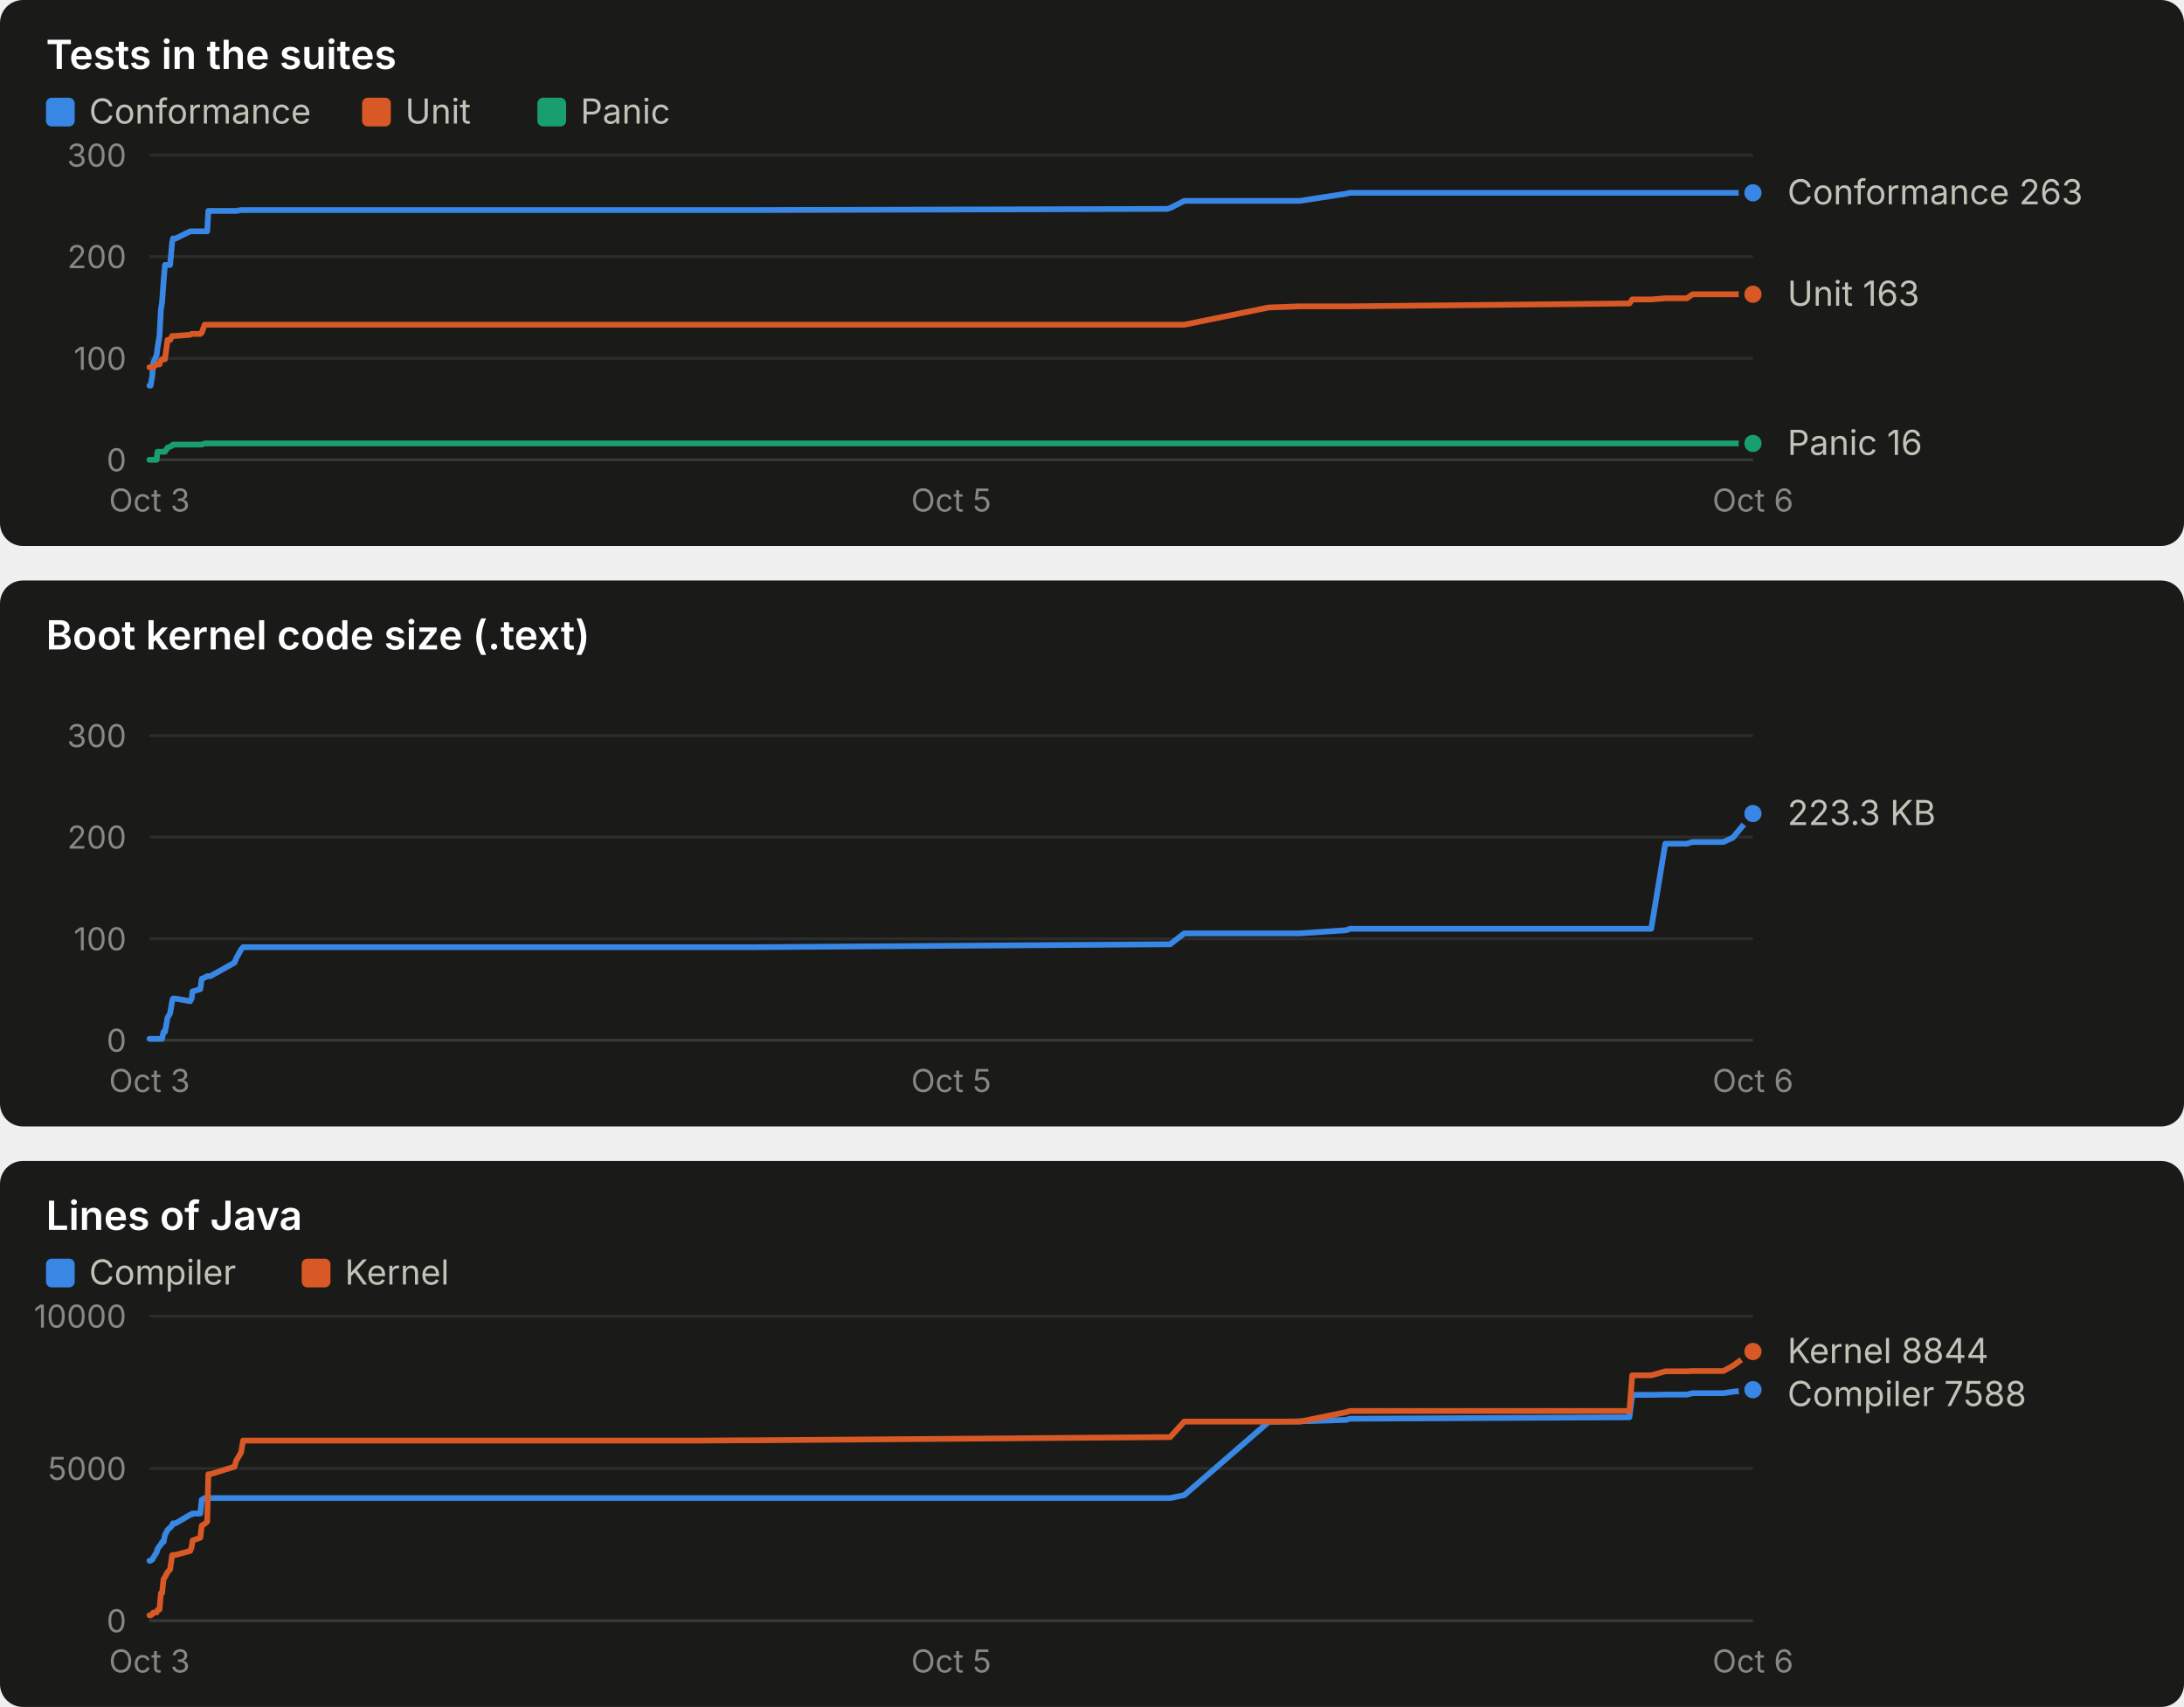
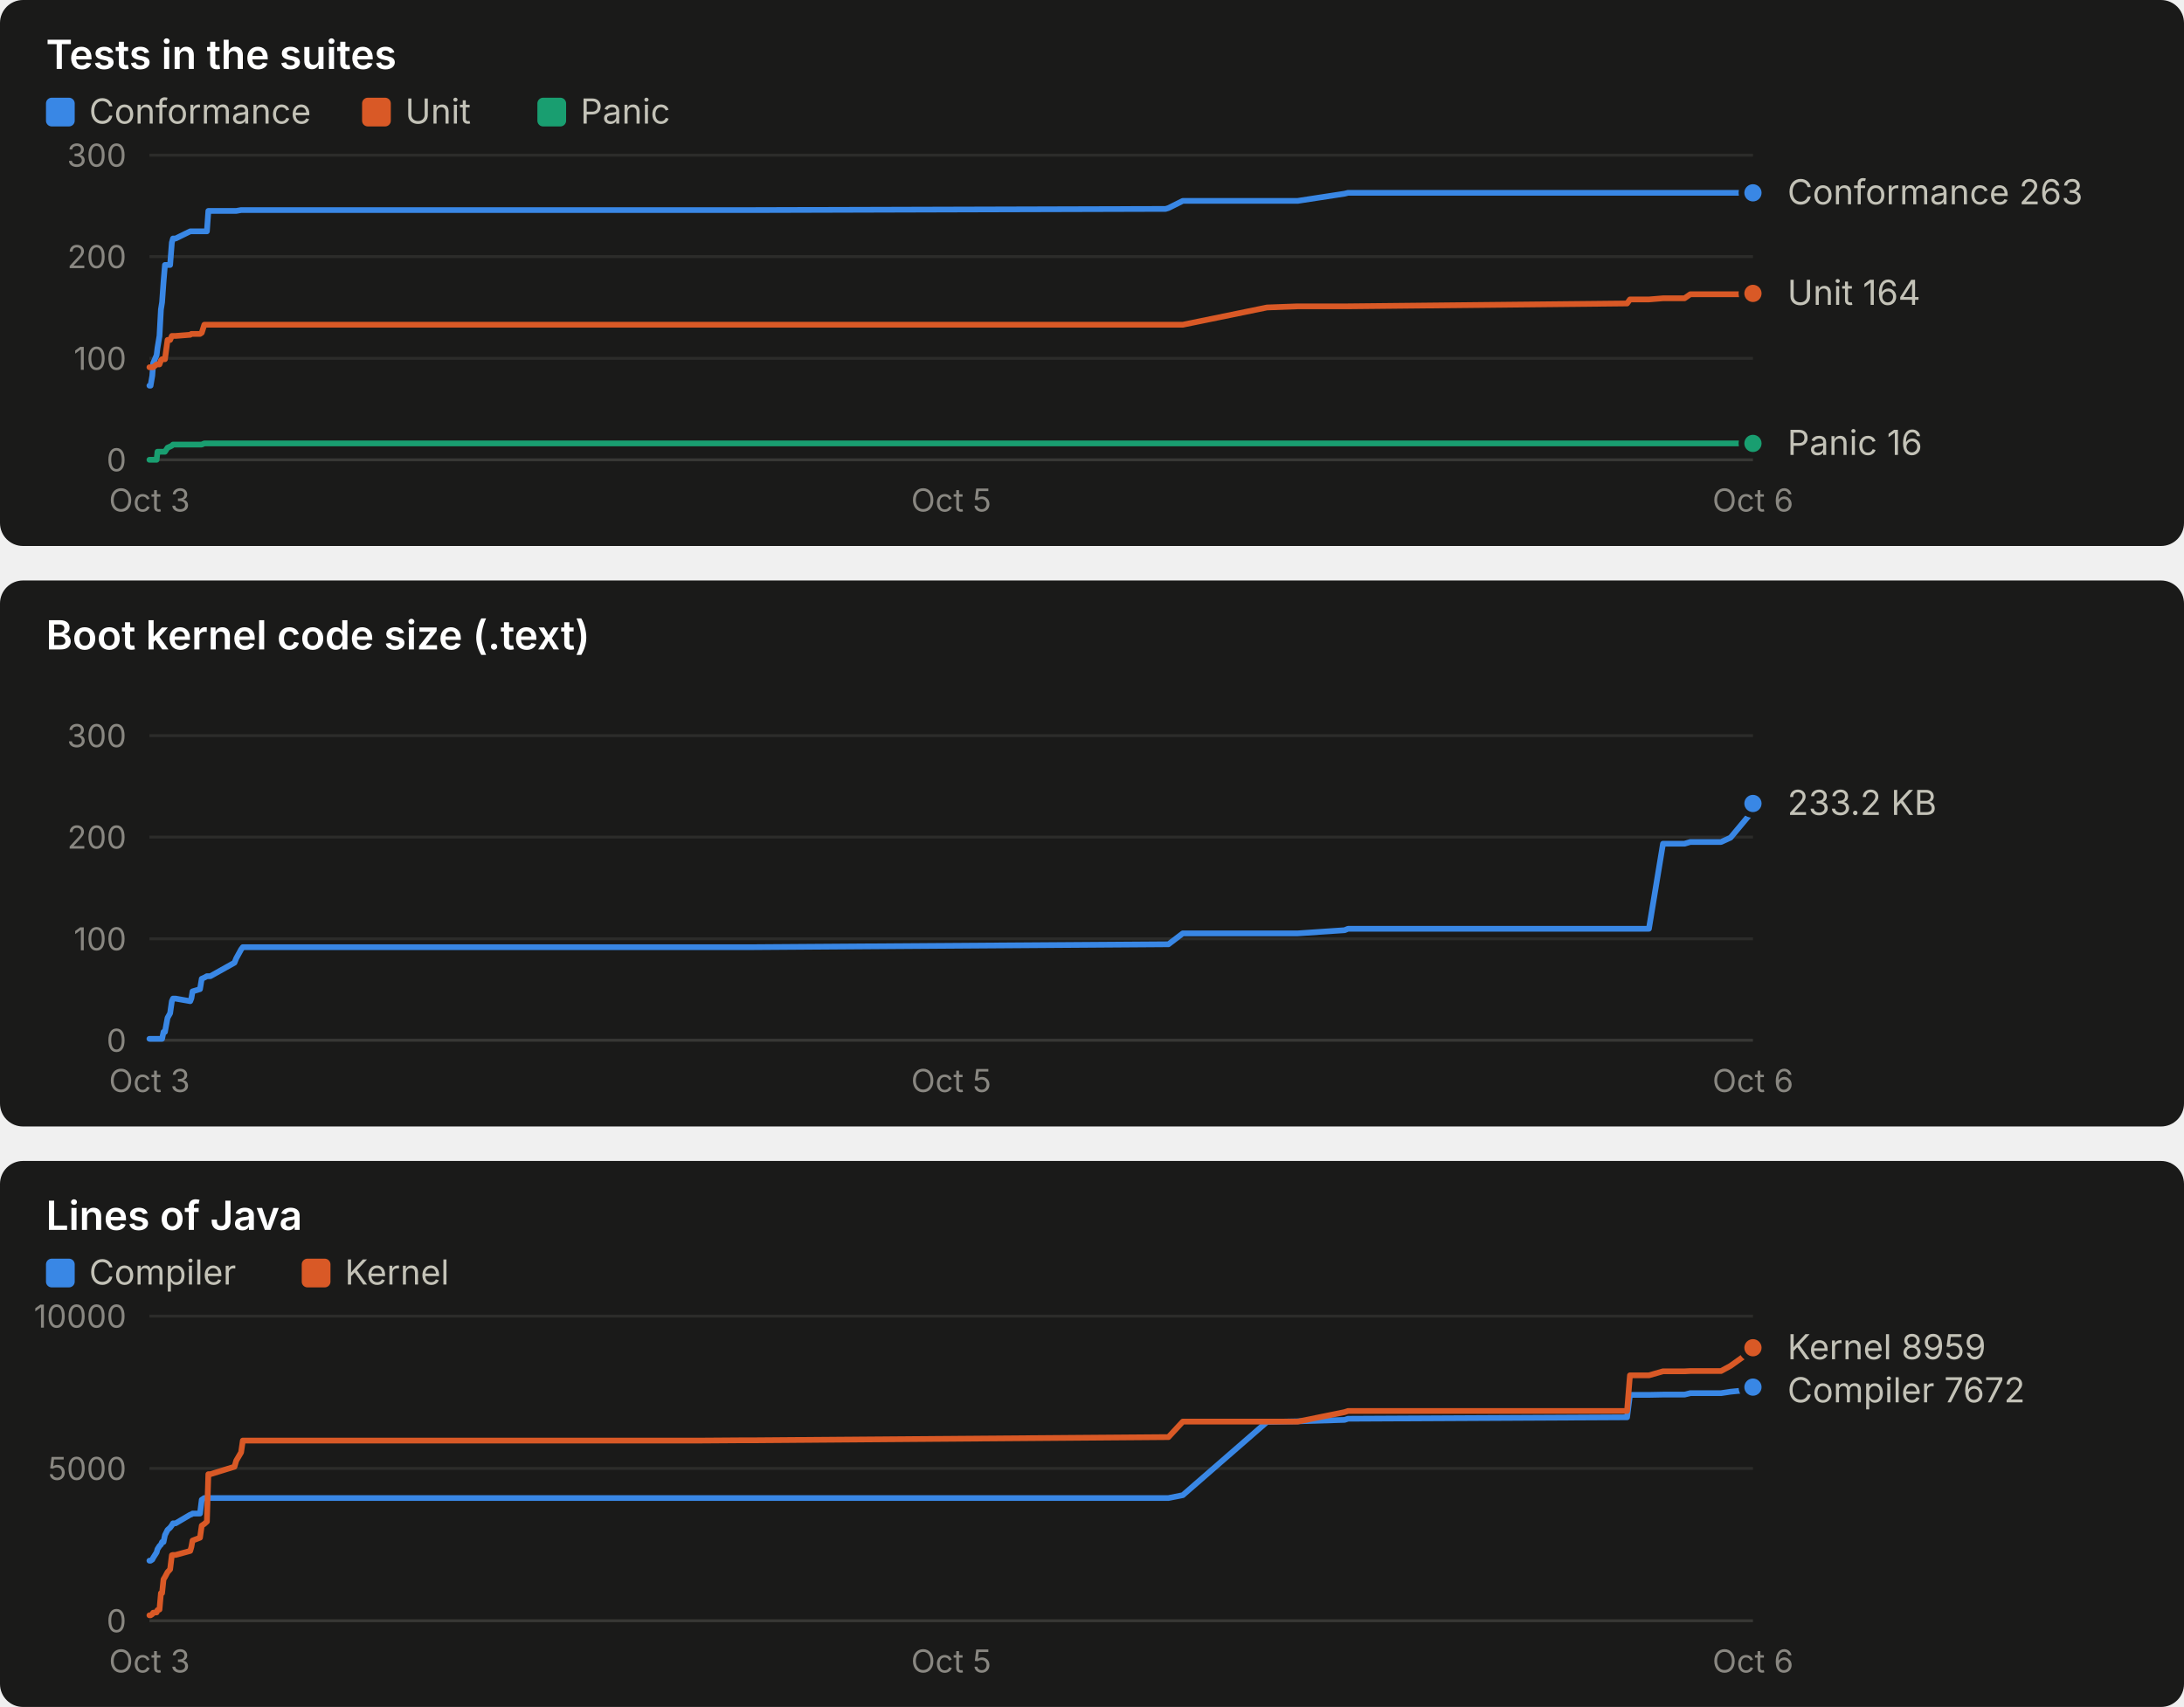
<svg xmlns="http://www.w3.org/2000/svg" width="760" height="594" viewBox="0 0 760 594" role="img" font-family="system-ui, -apple-system, 'Segoe UI', sans-serif">
  <rect x="0" y="0" width="760" height="190" rx="8" fill="#1a1a19" />
  <text x="16.0" y="24.0" fill="#ffffff" font-size="14" font-weight="600" text-anchor="start" style="font-variant-numeric: tabular-nums">Tests in the suites</text>
  <rect x="16" y="34" width="10" height="10" rx="2" fill="#3987e5" />
  <text x="31.0" y="43.0" fill="#c3c2b7" font-size="12" font-weight="400" text-anchor="start" style="font-variant-numeric: tabular-nums">Conformance</text>
  <rect x="126" y="34" width="10" height="10" rx="2" fill="#d95926" />
  <text x="141.0" y="43.0" fill="#c3c2b7" font-size="12" font-weight="400" text-anchor="start" style="font-variant-numeric: tabular-nums">Unit</text>
  <rect x="187" y="34" width="10" height="10" rx="2" fill="#199e70" />
  <text x="202.0" y="43.0" fill="#c3c2b7" font-size="12" font-weight="400" text-anchor="start" style="font-variant-numeric: tabular-nums">Panic</text>
  <line x1="52.0" x2="610.0" y1="160.0" y2="160.0" stroke="#383835" stroke-width="1" />
  <text x="44.0" y="164.0" fill="#898781" font-size="11" font-weight="400" text-anchor="end" style="font-variant-numeric: tabular-nums">0</text>
  <line x1="52.0" x2="610.0" y1="124.7" y2="124.7" stroke="#2c2c2a" stroke-width="1" />
  <text x="44.0" y="128.7" fill="#898781" font-size="11" font-weight="400" text-anchor="end" style="font-variant-numeric: tabular-nums">100</text>
  <line x1="52.0" x2="610.0" y1="89.3" y2="89.3" stroke="#2c2c2a" stroke-width="1" />
  <text x="44.0" y="93.3" fill="#898781" font-size="11" font-weight="400" text-anchor="end" style="font-variant-numeric: tabular-nums">200</text>
  <line x1="52.0" x2="610.0" y1="54.0" y2="54.0" stroke="#2c2c2a" stroke-width="1" />
  <text x="44.0" y="58.0" fill="#898781" font-size="11" font-weight="400" text-anchor="end" style="font-variant-numeric: tabular-nums">300</text>
  <text x="52.0" y="178.0" fill="#898781" font-size="11" font-weight="400" text-anchor="middle" style="font-variant-numeric: tabular-nums">Oct 3</text>
  <text x="331.0" y="178.0" fill="#898781" font-size="11" font-weight="400" text-anchor="middle" style="font-variant-numeric: tabular-nums">Oct 5</text>
  <text x="610.0" y="178.0" fill="#898781" font-size="11" font-weight="400" text-anchor="middle" style="font-variant-numeric: tabular-nums">Oct 6</text>
-   <polyline points="52.0,134.2 52.4,134.2 53.0,130.7 53.3,126.4 54.5,123.6 54.8,121.1 55.5,116.9 56.0,107.7 56.4,105.2 56.9,98.2 57.4,92.2 58.3,92.2 59.2,92.2 59.9,84.4 60.2,83.0 61.1,83.0 66.2,80.5 66.7,80.5 67.0,80.5 69.7,80.5 70.2,80.5 71.2,80.5 72.1,80.5 72.5,73.4 73.2,73.4 81.6,73.4 82.2,73.4 83.9,73.1 84.6,73.1 239.1,73.1 239.8,73.1 241.7,73.1 244.7,73.1 259.1,73.1 262.7,73.1 406.1,72.7 407.2,72.4 412.1,69.9 441.5,69.9 452.3,69.9 468.5,67.4 469.7,67.1 567.0,67.1 568.0,67.1 574.6,67.1 579.5,67.1 587.0,67.1 589.0,67.1 599.7,67.1 603.0,67.1 610.0,67.1" fill="none" stroke="#3987e5" stroke-width="2" stroke-linejoin="round" stroke-linecap="round" />
+   <polyline points="52.0,134.2 52.4,134.2 53.0,130.7 53.3,126.4 54.5,123.6 54.8,121.1 55.5,116.9 56.0,107.7 56.4,105.2 56.9,98.2 57.4,92.2 58.3,92.2 59.2,92.2 59.8,84.4 60.2,83.0 61.1,83.0 66.2,80.5 66.6,80.5 67.0,80.5 69.6,80.5 70.2,80.5 71.1,80.5 72.0,80.5 72.5,73.4 73.2,73.4 81.6,73.4 82.2,73.4 83.9,73.1 84.5,73.1 238.9,73.1 239.5,73.1 241.4,73.1 244.4,73.1 258.8,73.1 262.4,73.1 405.6,72.7 406.6,72.4 411.6,69.9 440.9,69.9 451.6,69.9 467.9,67.4 469.1,67.1 566.2,67.1 567.2,67.1 573.8,67.1 578.7,67.1 586.2,67.1 588.2,67.1 598.9,67.1 602.2,67.1 609.2,67.1 610.0,67.1" fill="none" stroke="#3987e5" stroke-width="2" stroke-linejoin="round" stroke-linecap="round" />
  <circle cx="610.0" cy="67.1" r="4" fill="#3987e5" stroke="#1a1a19" stroke-width="2" />
-   <polyline points="52.0,127.8 52.4,127.8 53.0,127.8 53.3,127.8 54.5,126.8 54.8,126.8 55.5,126.8 56.0,125.4 56.4,125.0 56.9,125.0 57.4,125.0 58.3,118.3 59.2,118.3 59.9,116.9 60.2,116.9 61.1,116.9 66.2,116.5 66.7,116.2 67.0,116.2 69.7,116.2 70.2,115.8 71.2,113.0 72.1,113.0 72.5,113.0 73.2,113.0 81.6,113.0 82.2,113.0 83.9,113.0 84.6,113.0 239.1,113.0 239.8,113.0 241.7,113.0 244.7,113.0 259.1,113.0 262.7,113.0 406.1,113.0 407.2,113.0 412.1,113.0 441.5,107.0 452.3,106.6 468.5,106.6 469.7,106.6 567.0,105.6 568.0,104.2 574.6,104.2 579.5,103.8 587.0,103.8 589.0,102.4 599.7,102.4 603.0,102.4 610.0,102.4" fill="none" stroke="#d95926" stroke-width="2" stroke-linejoin="round" stroke-linecap="round" />
-   <circle cx="610.0" cy="102.4" r="4" fill="#d95926" stroke="#1a1a19" stroke-width="2" />
-   <polyline points="52.0,160.0 52.4,160.0 53.0,160.0 53.3,160.0 54.5,160.0 54.8,157.2 55.5,157.2 56.0,157.2 56.4,157.2 56.9,157.2 57.4,157.2 58.3,155.8 59.2,155.4 59.9,155.1 60.2,154.7 61.1,154.7 66.2,154.7 66.7,154.7 67.0,154.7 69.7,154.7 70.2,154.7 71.2,154.3 72.1,154.3 72.5,154.3 73.2,154.3 81.6,154.3 82.2,154.3 83.9,154.3 84.6,154.3 239.1,154.3 239.8,154.3 241.7,154.3 244.7,154.3 259.1,154.3 262.7,154.3 406.1,154.3 407.2,154.3 412.1,154.3 441.5,154.3 452.3,154.3 468.5,154.3 469.7,154.3 567.0,154.3 568.0,154.3 574.6,154.3 579.5,154.3 587.0,154.3 589.0,154.3 599.7,154.3 603.0,154.3 610.0,154.3" fill="none" stroke="#199e70" stroke-width="2" stroke-linejoin="round" stroke-linecap="round" />
+   <polyline points="52.0,127.8 52.4,127.8 53.0,127.8 53.3,127.8 54.5,126.8 54.8,126.8 55.5,126.8 56.0,125.4 56.4,125.0 56.9,125.0 57.4,125.0 58.3,118.3 59.2,118.3 59.8,116.9 60.2,116.9 61.1,116.9 66.2,116.5 66.6,116.2 67.0,116.2 69.6,116.2 70.2,115.8 71.1,113.0 72.0,113.0 72.5,113.0 73.2,113.0 81.6,113.0 82.2,113.0 83.9,113.0 84.5,113.0 238.9,113.0 239.5,113.0 241.4,113.0 244.4,113.0 258.8,113.0 262.4,113.0 405.6,113.0 406.6,113.0 411.6,113.0 440.9,107.0 451.6,106.6 467.9,106.6 469.1,106.6 566.2,105.6 567.2,104.2 573.8,104.2 578.7,103.8 586.2,103.8 588.2,102.4 598.9,102.4 602.2,102.4 609.2,102.4 610.0,102.1" fill="none" stroke="#d95926" stroke-width="2" stroke-linejoin="round" stroke-linecap="round" />
+   <circle cx="610.0" cy="102.1" r="4" fill="#d95926" stroke="#1a1a19" stroke-width="2" />
+   <polyline points="52.0,160.0 52.4,160.0 53.0,160.0 53.3,160.0 54.5,160.0 54.8,157.2 55.5,157.2 56.0,157.2 56.4,157.2 56.9,157.2 57.4,157.2 58.3,155.8 59.2,155.4 59.8,155.1 60.2,154.7 61.1,154.7 66.2,154.7 66.6,154.7 67.0,154.7 69.6,154.7 70.2,154.7 71.1,154.3 72.0,154.3 72.5,154.3 73.2,154.3 81.6,154.3 82.2,154.3 83.9,154.3 84.5,154.3 238.9,154.3 239.5,154.3 241.4,154.3 244.4,154.3 258.8,154.3 262.4,154.3 405.6,154.3 406.6,154.3 411.6,154.3 440.9,154.3 451.6,154.3 467.9,154.3 469.1,154.3 566.2,154.3 567.2,154.3 573.8,154.3 578.7,154.3 586.2,154.3 588.2,154.3 598.9,154.3 602.2,154.3 609.2,154.3 610.0,154.3" fill="none" stroke="#199e70" stroke-width="2" stroke-linejoin="round" stroke-linecap="round" />
  <circle cx="610.0" cy="154.3" r="4" fill="#199e70" stroke="#1a1a19" stroke-width="2" />
  <text x="622.0" y="71.1" fill="#c3c2b7" font-size="12" font-weight="400" text-anchor="start" style="font-variant-numeric: tabular-nums">Conformance 263</text>
-   <text x="622.0" y="106.4" fill="#c3c2b7" font-size="12" font-weight="400" text-anchor="start" style="font-variant-numeric: tabular-nums">Unit 163</text>
+   <text x="622.0" y="106.1" fill="#c3c2b7" font-size="12" font-weight="400" text-anchor="start" style="font-variant-numeric: tabular-nums">Unit 164</text>
  <text x="622.0" y="158.3" fill="#c3c2b7" font-size="12" font-weight="400" text-anchor="start" style="font-variant-numeric: tabular-nums">Panic 16</text>
  <rect x="0" y="202" width="760" height="190" rx="8" fill="#1a1a19" />
  <text x="16.0" y="226.0" fill="#ffffff" font-size="14" font-weight="600" text-anchor="start" style="font-variant-numeric: tabular-nums">Boot kernel code size (.text)</text>
  <line x1="52.0" x2="610.0" y1="362.0" y2="362.0" stroke="#383835" stroke-width="1" />
  <text x="44.0" y="366.0" fill="#898781" font-size="11" font-weight="400" text-anchor="end" style="font-variant-numeric: tabular-nums">0</text>
  <line x1="52.0" x2="610.0" y1="326.7" y2="326.7" stroke="#2c2c2a" stroke-width="1" />
  <text x="44.0" y="330.7" fill="#898781" font-size="11" font-weight="400" text-anchor="end" style="font-variant-numeric: tabular-nums">100</text>
  <line x1="52.0" x2="610.0" y1="291.3" y2="291.3" stroke="#2c2c2a" stroke-width="1" />
  <text x="44.0" y="295.3" fill="#898781" font-size="11" font-weight="400" text-anchor="end" style="font-variant-numeric: tabular-nums">200</text>
  <line x1="52.0" x2="610.0" y1="256.0" y2="256.0" stroke="#2c2c2a" stroke-width="1" />
  <text x="44.0" y="260.0" fill="#898781" font-size="11" font-weight="400" text-anchor="end" style="font-variant-numeric: tabular-nums">300</text>
  <text x="52.0" y="380.0" fill="#898781" font-size="11" font-weight="400" text-anchor="middle" style="font-variant-numeric: tabular-nums">Oct 3</text>
  <text x="331.0" y="380.0" fill="#898781" font-size="11" font-weight="400" text-anchor="middle" style="font-variant-numeric: tabular-nums">Oct 5</text>
  <text x="610.0" y="380.0" fill="#898781" font-size="11" font-weight="400" text-anchor="middle" style="font-variant-numeric: tabular-nums">Oct 6</text>
-   <polyline points="52.0,361.5 52.4,361.5 53.0,361.5 53.3,361.5 54.5,361.5 54.8,361.5 55.5,361.5 56.0,361.5 56.4,361.5 56.9,359.1 57.4,359.1 58.3,354.2 59.2,352.6 59.9,348.4 60.2,347.5 61.1,347.5 66.2,348.4 66.7,347.4 67.0,345.0 69.7,344.2 70.2,340.6 71.2,340.2 72.1,339.7 72.5,339.7 73.2,339.7 81.6,335.0 82.2,333.5 83.9,330.4 84.6,329.6 239.1,329.6 239.8,329.6 241.7,329.6 244.7,329.6 259.1,329.6 262.7,329.6 406.1,328.6 407.2,328.6 412.1,324.8 441.5,324.8 452.3,324.8 468.5,323.7 469.7,323.2 567.0,323.2 568.0,323.2 574.6,323.2 579.5,293.6 587.0,293.6 589.0,293.0 599.7,293.0 603.0,291.5 610.0,283.1" fill="none" stroke="#3987e5" stroke-width="2" stroke-linejoin="round" stroke-linecap="round" />
-   <circle cx="610.0" cy="283.1" r="4" fill="#3987e5" stroke="#1a1a19" stroke-width="2" />
-   <text x="622.0" y="287.1" fill="#c3c2b7" font-size="12" font-weight="400" text-anchor="start" style="font-variant-numeric: tabular-nums">223.3 KB</text>
+   <polyline points="52.0,361.5 52.4,361.5 53.0,361.5 53.3,361.5 54.5,361.5 54.8,361.5 55.5,361.5 56.0,361.5 56.4,361.5 56.9,359.1 57.4,359.1 58.3,354.2 59.2,352.6 59.8,348.4 60.2,347.5 61.1,347.5 66.2,348.4 66.6,347.4 67.0,345.0 69.6,344.2 70.2,340.6 71.1,340.2 72.0,339.7 72.5,339.7 73.2,339.7 81.6,335.0 82.2,333.5 83.9,330.4 84.5,329.6 238.9,329.6 239.5,329.6 241.4,329.6 244.4,329.6 258.8,329.6 262.4,329.6 405.6,328.6 406.6,328.6 411.6,324.8 440.9,324.8 451.6,324.8 467.9,323.7 469.1,323.2 566.2,323.2 567.2,323.2 573.8,323.2 578.7,293.6 586.2,293.6 588.2,293.0 598.9,293.0 602.2,291.5 609.2,283.1 610.0,279.6" fill="none" stroke="#3987e5" stroke-width="2" stroke-linejoin="round" stroke-linecap="round" />
+   <circle cx="610.0" cy="279.6" r="4" fill="#3987e5" stroke="#1a1a19" stroke-width="2" />
+   <text x="622.0" y="283.6" fill="#c3c2b7" font-size="12" font-weight="400" text-anchor="start" style="font-variant-numeric: tabular-nums">233.2 KB</text>
  <rect x="0" y="404" width="760" height="190" rx="8" fill="#1a1a19" />
  <text x="16.0" y="428.0" fill="#ffffff" font-size="14" font-weight="600" text-anchor="start" style="font-variant-numeric: tabular-nums">Lines of Java</text>
  <rect x="16" y="438" width="10" height="10" rx="2" fill="#3987e5" />
  <text x="31.0" y="447.0" fill="#c3c2b7" font-size="12" font-weight="400" text-anchor="start" style="font-variant-numeric: tabular-nums">Compiler</text>
  <rect x="105" y="438" width="10" height="10" rx="2" fill="#d95926" />
  <text x="120.0" y="447.0" fill="#c3c2b7" font-size="12" font-weight="400" text-anchor="start" style="font-variant-numeric: tabular-nums">Kernel</text>
  <line x1="52.0" x2="610.0" y1="564.0" y2="564.0" stroke="#383835" stroke-width="1" />
  <text x="44.0" y="568.0" fill="#898781" font-size="11" font-weight="400" text-anchor="end" style="font-variant-numeric: tabular-nums">0</text>
  <line x1="52.0" x2="610.0" y1="511.0" y2="511.0" stroke="#2c2c2a" stroke-width="1" />
  <text x="44.0" y="515.0" fill="#898781" font-size="11" font-weight="400" text-anchor="end" style="font-variant-numeric: tabular-nums">5000</text>
  <line x1="52.0" x2="610.0" y1="458.0" y2="458.0" stroke="#2c2c2a" stroke-width="1" />
  <text x="44.0" y="462.0" fill="#898781" font-size="11" font-weight="400" text-anchor="end" style="font-variant-numeric: tabular-nums">10000</text>
  <text x="52.0" y="582.0" fill="#898781" font-size="11" font-weight="400" text-anchor="middle" style="font-variant-numeric: tabular-nums">Oct 3</text>
  <text x="331.0" y="582.0" fill="#898781" font-size="11" font-weight="400" text-anchor="middle" style="font-variant-numeric: tabular-nums">Oct 5</text>
  <text x="610.0" y="582.0" fill="#898781" font-size="11" font-weight="400" text-anchor="middle" style="font-variant-numeric: tabular-nums">Oct 6</text>
-   <polyline points="52.0,543.1 52.4,543.1 53.0,542.7 53.3,542.1 54.5,540.2 54.8,539.1 55.5,538.0 56.0,537.5 56.4,536.6 56.9,536.6 57.4,534.2 58.3,532.4 59.2,531.6 59.9,530.8 60.2,530.1 61.1,530.1 66.2,527.1 66.7,527.0 67.0,526.7 69.7,526.7 70.2,521.9 71.2,521.3 72.1,521.3 72.5,521.3 73.2,521.3 81.6,521.3 82.2,521.3 83.9,521.3 84.6,521.3 239.1,521.3 239.8,521.3 241.7,521.3 244.7,521.3 259.1,521.3 262.7,521.3 406.1,521.3 407.2,521.3 412.1,520.3 441.5,494.8 452.3,494.6 468.5,494.1 469.7,493.7 567.0,493.2 568.0,485.4 574.6,485.4 579.5,485.3 587.0,485.3 589.0,484.8 599.7,484.8 603.0,484.3 610.0,483.6" fill="none" stroke="#3987e5" stroke-width="2" stroke-linejoin="round" stroke-linecap="round" />
-   <circle cx="610.0" cy="483.6" r="4" fill="#3987e5" stroke="#1a1a19" stroke-width="2" />
-   <polyline points="52.0,562.1 52.4,562.1 53.0,561.7 53.3,561.2 54.5,561.1 54.8,560.3 55.5,560.1 56.0,554.4 56.4,554.4 56.9,549.6 57.4,548.8 58.3,547.1 59.2,546.1 59.9,541.2 60.2,541.1 61.1,541.1 66.2,539.7 66.7,538.3 67.0,536.1 69.7,535.1 70.2,530.9 71.2,530.3 72.1,529.5 72.5,513.0 73.2,513.0 81.6,510.4 82.2,508.3 83.9,505.4 84.6,501.3 239.1,501.3 239.8,501.3 241.7,501.3 244.7,501.3 259.1,501.2 262.7,501.2 406.1,500.1 407.2,500.1 412.1,494.7 441.5,494.7 452.3,494.7 468.5,491.4 469.7,491.0 567.0,491.0 568.0,478.6 574.6,478.6 579.5,477.2 587.0,477.2 589.0,477.1 599.7,477.1 603.0,475.3 610.0,470.3" fill="none" stroke="#d95926" stroke-width="2" stroke-linejoin="round" stroke-linecap="round" />
-   <circle cx="610.0" cy="470.3" r="4" fill="#d95926" stroke="#1a1a19" stroke-width="2" />
-   <text x="622.0" y="474.3" fill="#c3c2b7" font-size="12" font-weight="400" text-anchor="start" style="font-variant-numeric: tabular-nums">Kernel 8844</text>
-   <text x="622.0" y="489.3" fill="#c3c2b7" font-size="12" font-weight="400" text-anchor="start" style="font-variant-numeric: tabular-nums">Compiler 7588</text>
+   <polyline points="52.0,543.1 52.4,543.1 53.0,542.7 53.3,542.1 54.5,540.2 54.8,539.1 55.5,538.0 56.0,537.5 56.4,536.6 56.9,536.6 57.4,534.2 58.3,532.4 59.2,531.6 59.8,530.8 60.2,530.1 61.1,530.1 66.2,527.1 66.6,527.0 67.0,526.7 69.6,526.7 70.2,521.9 71.1,521.3 72.0,521.3 72.5,521.3 73.2,521.3 81.6,521.3 82.2,521.3 83.9,521.3 84.5,521.3 238.9,521.3 239.5,521.3 241.4,521.3 244.4,521.3 258.8,521.3 262.4,521.3 405.6,521.3 406.6,521.3 411.6,520.3 440.9,494.8 451.6,494.6 467.9,494.1 469.1,493.7 566.2,493.2 567.2,485.4 573.8,485.4 578.7,485.3 586.2,485.3 588.2,484.8 598.9,484.8 602.2,484.3 609.2,483.6 610.0,482.7" fill="none" stroke="#3987e5" stroke-width="2" stroke-linejoin="round" stroke-linecap="round" />
+   <circle cx="610.0" cy="482.7" r="4" fill="#3987e5" stroke="#1a1a19" stroke-width="2" />
+   <polyline points="52.0,562.1 52.4,562.1 53.0,561.7 53.3,561.2 54.5,561.1 54.8,560.3 55.5,560.1 56.0,554.4 56.4,554.4 56.9,549.6 57.4,548.8 58.3,547.1 59.2,546.1 59.8,541.2 60.2,541.1 61.1,541.1 66.2,539.7 66.6,538.3 67.0,536.1 69.6,535.1 70.2,530.9 71.1,530.3 72.0,529.5 72.5,513.0 73.2,513.0 81.6,510.4 82.2,508.3 83.9,505.4 84.5,501.3 238.9,501.3 239.5,501.3 241.4,501.3 244.4,501.3 258.8,501.2 262.4,501.2 405.6,500.1 406.6,500.1 411.6,494.7 440.9,494.7 451.6,494.7 467.9,491.4 469.1,491.0 566.2,491.0 567.2,478.6 573.8,478.6 578.7,477.2 586.2,477.2 588.2,477.1 598.9,477.1 602.2,475.3 609.2,470.3 610.0,469.0" fill="none" stroke="#d95926" stroke-width="2" stroke-linejoin="round" stroke-linecap="round" />
+   <circle cx="610.0" cy="469.0" r="4" fill="#d95926" stroke="#1a1a19" stroke-width="2" />
+   <text x="622.0" y="473.0" fill="#c3c2b7" font-size="12" font-weight="400" text-anchor="start" style="font-variant-numeric: tabular-nums">Kernel 8959</text>
+   <text x="622.0" y="488.0" fill="#c3c2b7" font-size="12" font-weight="400" text-anchor="start" style="font-variant-numeric: tabular-nums">Compiler 7672</text>
</svg>
